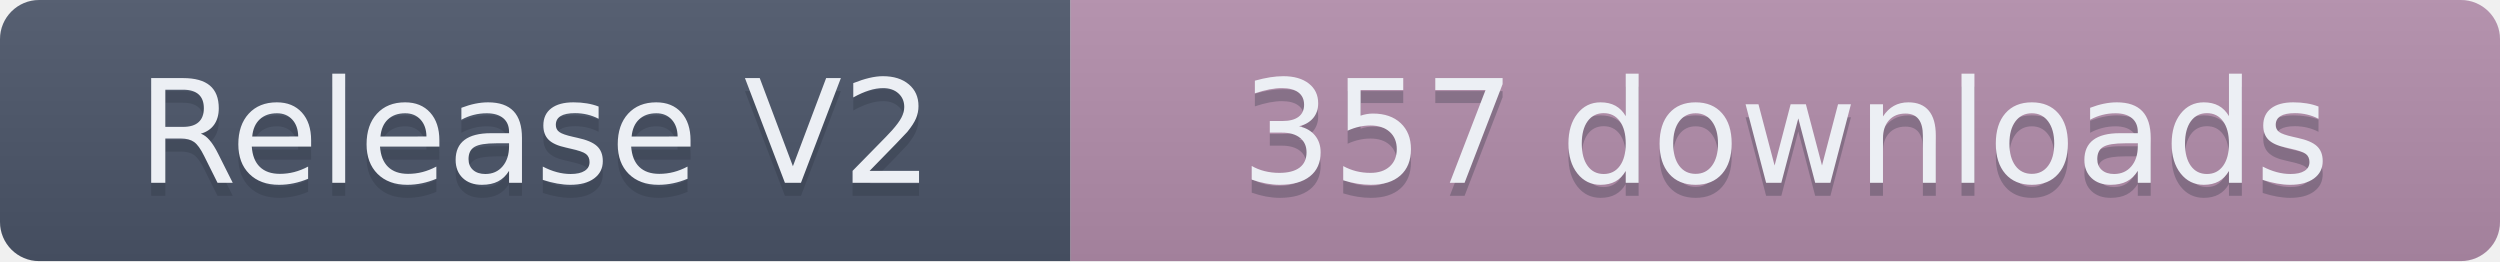
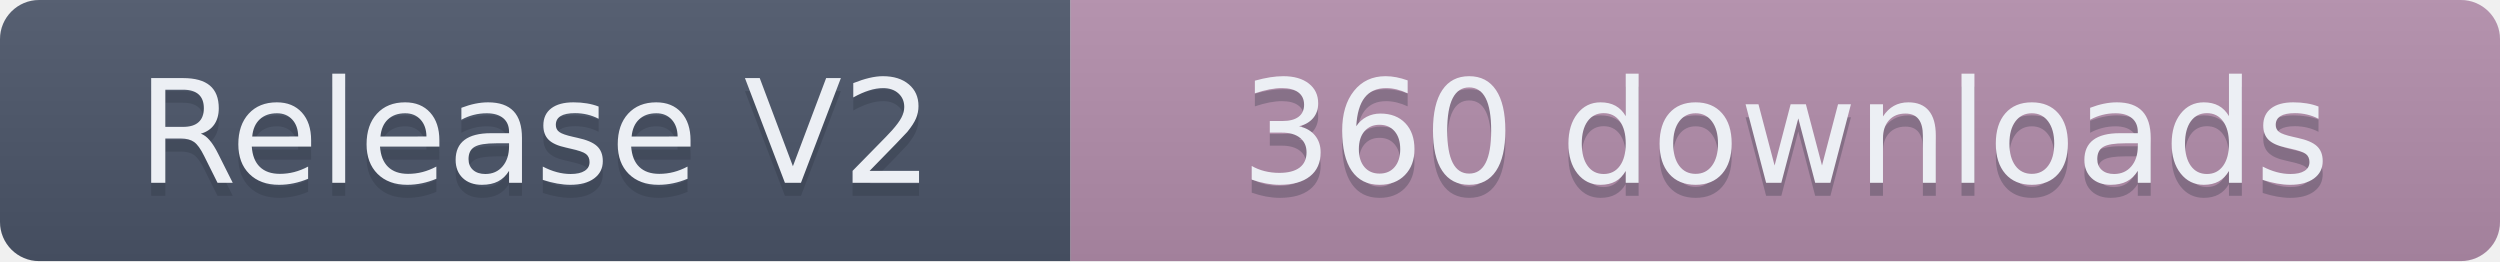
- <svg xmlns="http://www.w3.org/2000/svg" width="191.5" height="20" role="img" aria-label="Release V2: 357 downloads">
+ <svg xmlns="http://www.w3.org/2000/svg" width="191.5" height="20" role="img" aria-label="Release V2: 360 downloads">
  <linearGradient id="s" x2="0" y2="100%">
    <stop offset="0" stop-color="#bbb" stop-opacity=".1" />
    <stop offset="1" stop-opacity=".1" />
  </linearGradient>
  <clipPath id="r">
    <rect width="191.5" height="20" rx="3" fill="#fff" />
  </clipPath>
  <g clip-path="url(#r)">
    <rect width="82" height="20" fill="#4C566A" />
    <rect x="82" width="109.5" height="20" fill="#B48EAD" />
    <rect width="191.5" height="20" fill="url(#s)" />
  </g>
  <g fill="#ECEFF4" text-anchor="middle" font-family="Verdana,Geneva,DejaVu Sans,sans-serif" text-rendering="geometricPrecision" font-size="110">
    <text aria-hidden="true" x="410" y="150" fill="#2E3440" fill-opacity=".3" transform="scale(.1)" textLength="720">Release V2</text>
    <text x="410" y="140" transform="scale(.1)" textLength="720">Release V2</text>
-     <text aria-hidden="true" x="1367.5" y="150" fill="#2E3440" fill-opacity=".3" transform="scale(.1)" textLength="995">357 downloads</text>
-     <text x="1367.5" y="140" transform="scale(.1)" textLength="995">357 downloads</text>
+     <text aria-hidden="true" x="1367.5" y="150" fill="#2E3440" fill-opacity=".3" transform="scale(.1)" textLength="995">360 downloads</text>
+     <text x="1367.5" y="140" transform="scale(.1)" textLength="995">360 downloads</text>
  </g>
</svg>
